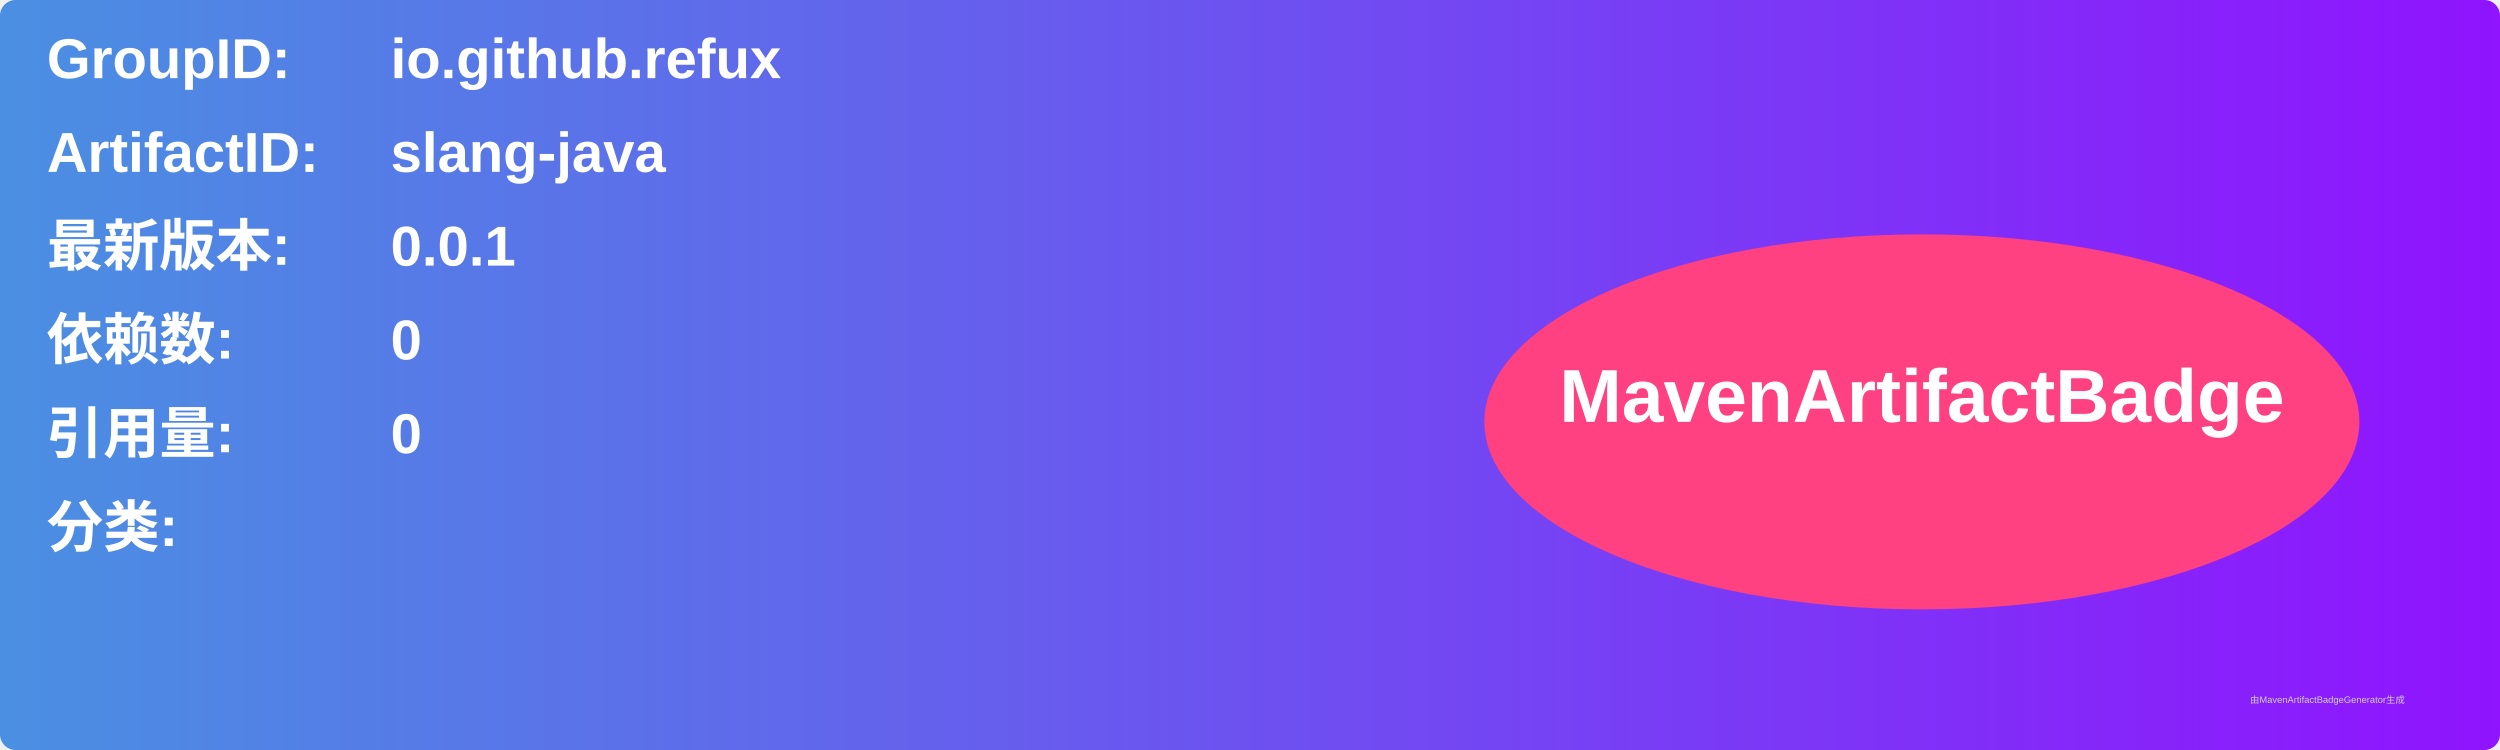
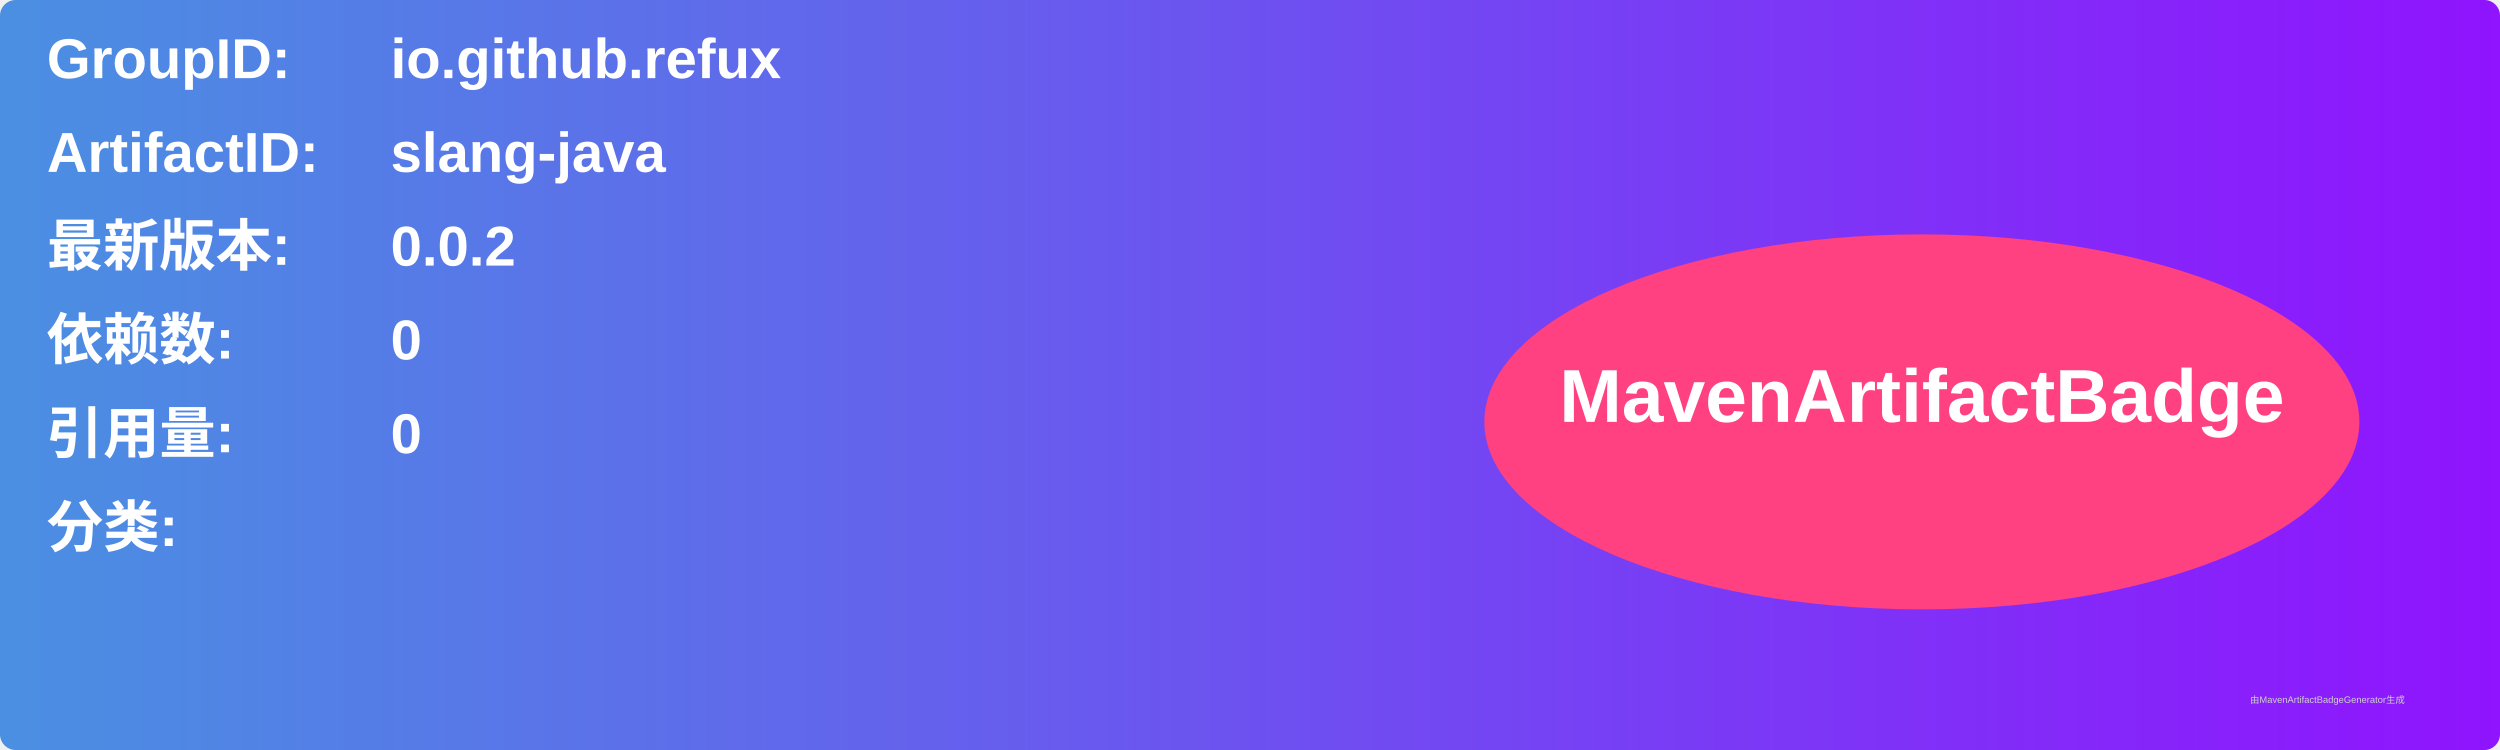
<svg xmlns="http://www.w3.org/2000/svg" width="800" height="240" viewBox="0 0 800 240">
  <linearGradient id="grad" x1="0%" y1="0%" x2="100%" y2="0%">
    <stop offset="0%" stop-color="#4a90e2" />
    <stop offset="100%" stop-color="#9013fe" />
  </linearGradient>
  <rect width="100%" height="100%" rx="5" ry="5" fill="url(#grad)" />
  <g transform="translate(15, 15)">
    <text x="0" y="10" font-family="Arial" font-size="18" fill="white" font-weight="bold" width="260">GroupID:</text>
    <text x="110" y="10" font-family="Arial" font-size="18" fill="white" font-weight="bold" width="460">io.github.refux</text>
    <text x="0" y="40" font-family="Arial" font-size="18" fill="white" font-weight="bold" width="260">ArtifactID:</text>
    <text x="110" y="40" font-family="Arial" font-size="18" fill="white" font-weight="bold" width="460">slang-java</text>
    <text x="0" y="70" font-family="Arial" font-size="18" fill="white" font-weight="bold">最新版本:</text>
    <text x="110" y="70" font-family="Arial" font-size="18" fill="white" font-weight="bold">
-       <tspan font-weight="bold">0.0.1</tspan>
+       <tspan font-weight="bold">0.0.2</tspan>
    </text>
    <text x="0" y="100" font-family="Arial" font-size="18" fill="white" font-weight="bold">依赖数: </text>
    <text x="110" y="100" font-family="Arial" font-size="18" fill="white">
      <tspan font-weight="bold">0</tspan>
    </text>
    <text x="0" y="130" font-family="Arial" font-size="18" fill="white" font-weight="bold">引用量: </text>
    <text x="110" y="130" font-family="Arial" font-size="18" fill="white">
      <tspan font-weight="bold">0</tspan>
    </text>
    <text x="0" y="160" font-family="Arial" font-size="18" fill="white" font-weight="bold">分类:</text>
    <text x="10" y="190" font-family="Arial" font-size="10" fill="white">
      <tspan font-weight="bold" />
    </text>
    <ellipse cx="600" cy="120" rx="140" ry="60" fill="#ff4081" />
    <text x="600" y="120" text-anchor="middle" font-family="Arial" font-size="24" fill="white" font-weight="bold">MavenArtifactBadge</text>
  </g>
  <text x="720" y="225" font-family="Arial" font-size="3" fill="#d0d0d0">由MavenArtifactBadgeGenerator生成</text>
</svg>
